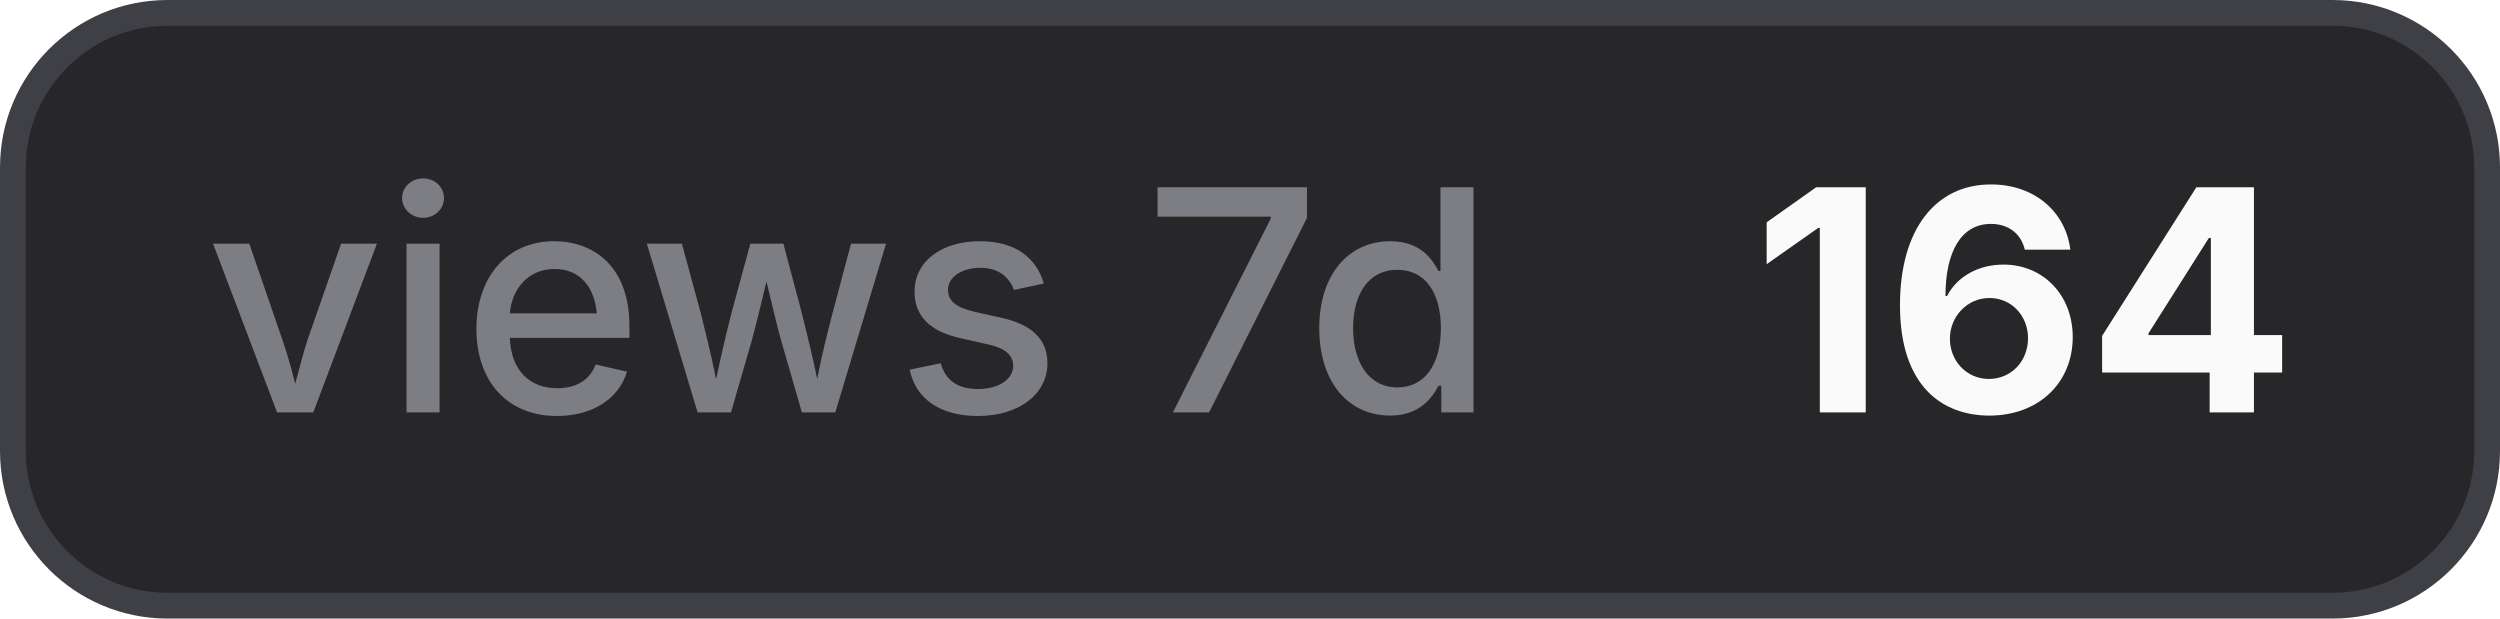
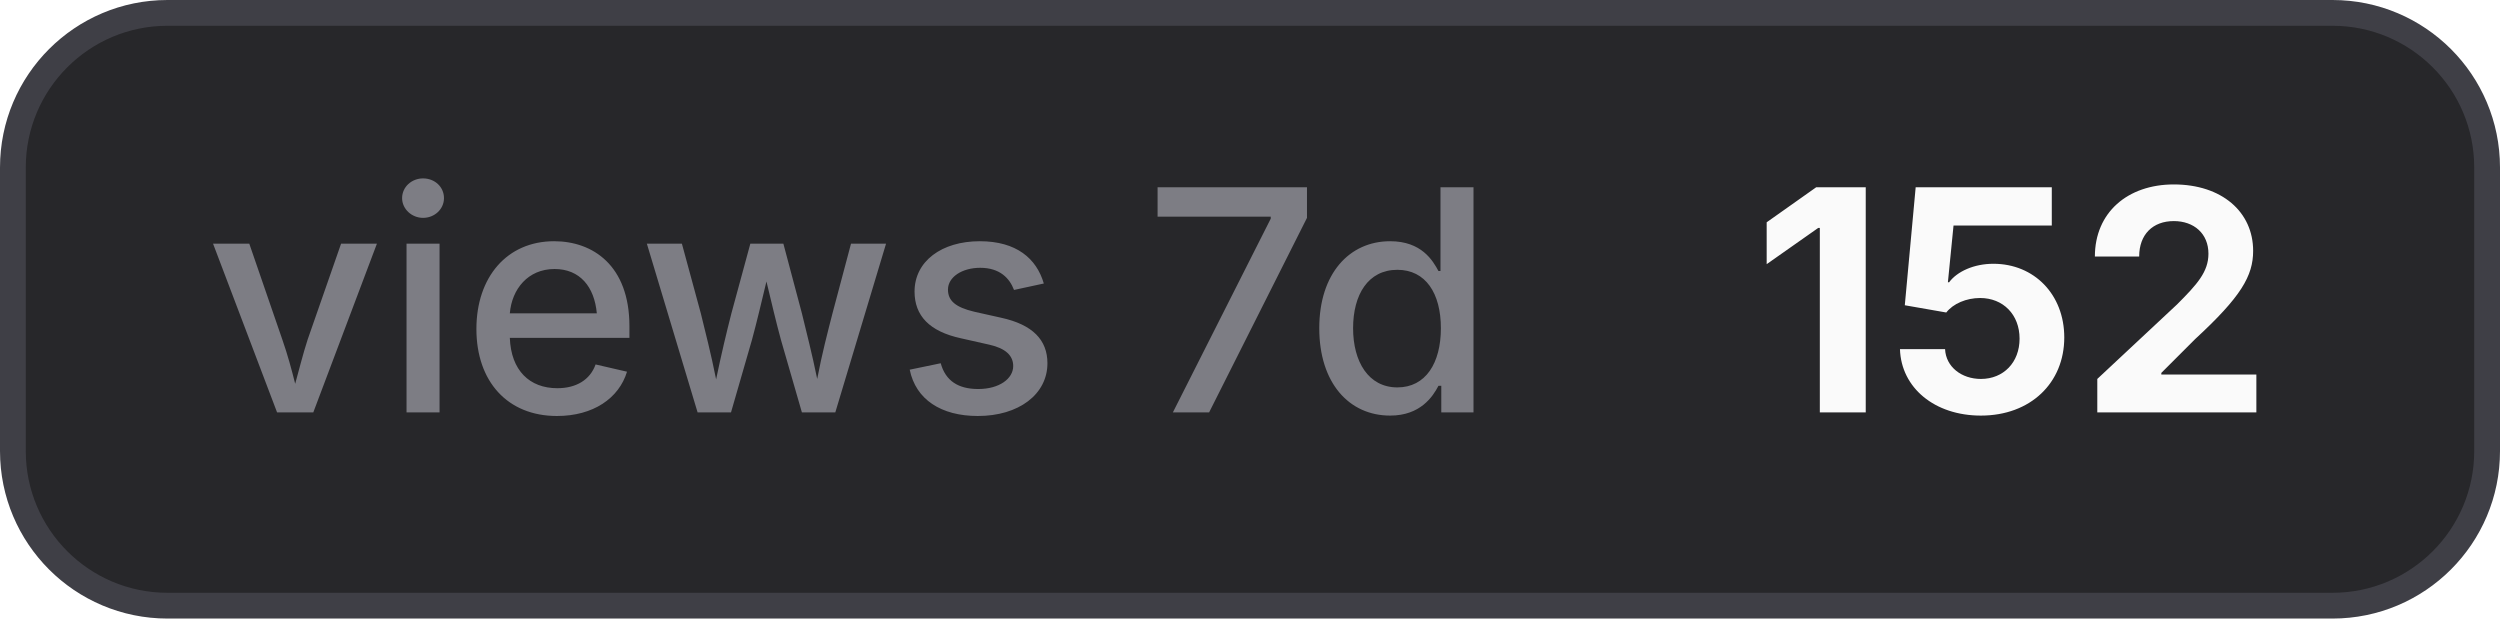
- <svg xmlns="http://www.w3.org/2000/svg" width="97" height="24" viewBox="0 0 97 24" role="img" aria-label="views 7d: 164">
+ <svg xmlns="http://www.w3.org/2000/svg" width="97" height="24" viewBox="0 0 97 24" role="img" aria-label="views 7d: 152">
  <style>
    .bg { fill: #27272a; stroke: #3f3f46; }
    .border { stroke: #3f3f46; }
    .label { fill: #a1a1aa; fill-opacity: 0.7; }
    .value { fill: #fafafa; }
    .icon { color: #fafafa; }
    @media (prefers-color-scheme: light) {
      .bg { fill: #f4f4f5; stroke: #d4d4d8; }
      .border { stroke: #d4d4d8; }
      .label { fill: #71717a; }
      .value { fill: #18181b; }
      .icon { color: #18181b; }
    }
  </style>
  <rect class="bg" x="0.5" y="0.5" width="96" height="23" rx="6" stroke-width="1" />
  <text class="label" x="8" y="16" font-family="Inter,ui-sans-serif,system-ui,-apple-system,BlinkMacSystemFont,Segoe UI,sans-serif" font-size="12" font-weight="500">views 7d</text>
-   <text class="value" x="68" y="16" font-family="Inter,ui-sans-serif,system-ui,-apple-system,BlinkMacSystemFont,Segoe UI,sans-serif" font-size="12" font-weight="700">164</text>
+   <text class="value" x="68" y="16" font-family="Inter,ui-sans-serif,system-ui,-apple-system,BlinkMacSystemFont,Segoe UI,sans-serif" font-size="12" font-weight="700">152</text>
</svg>
